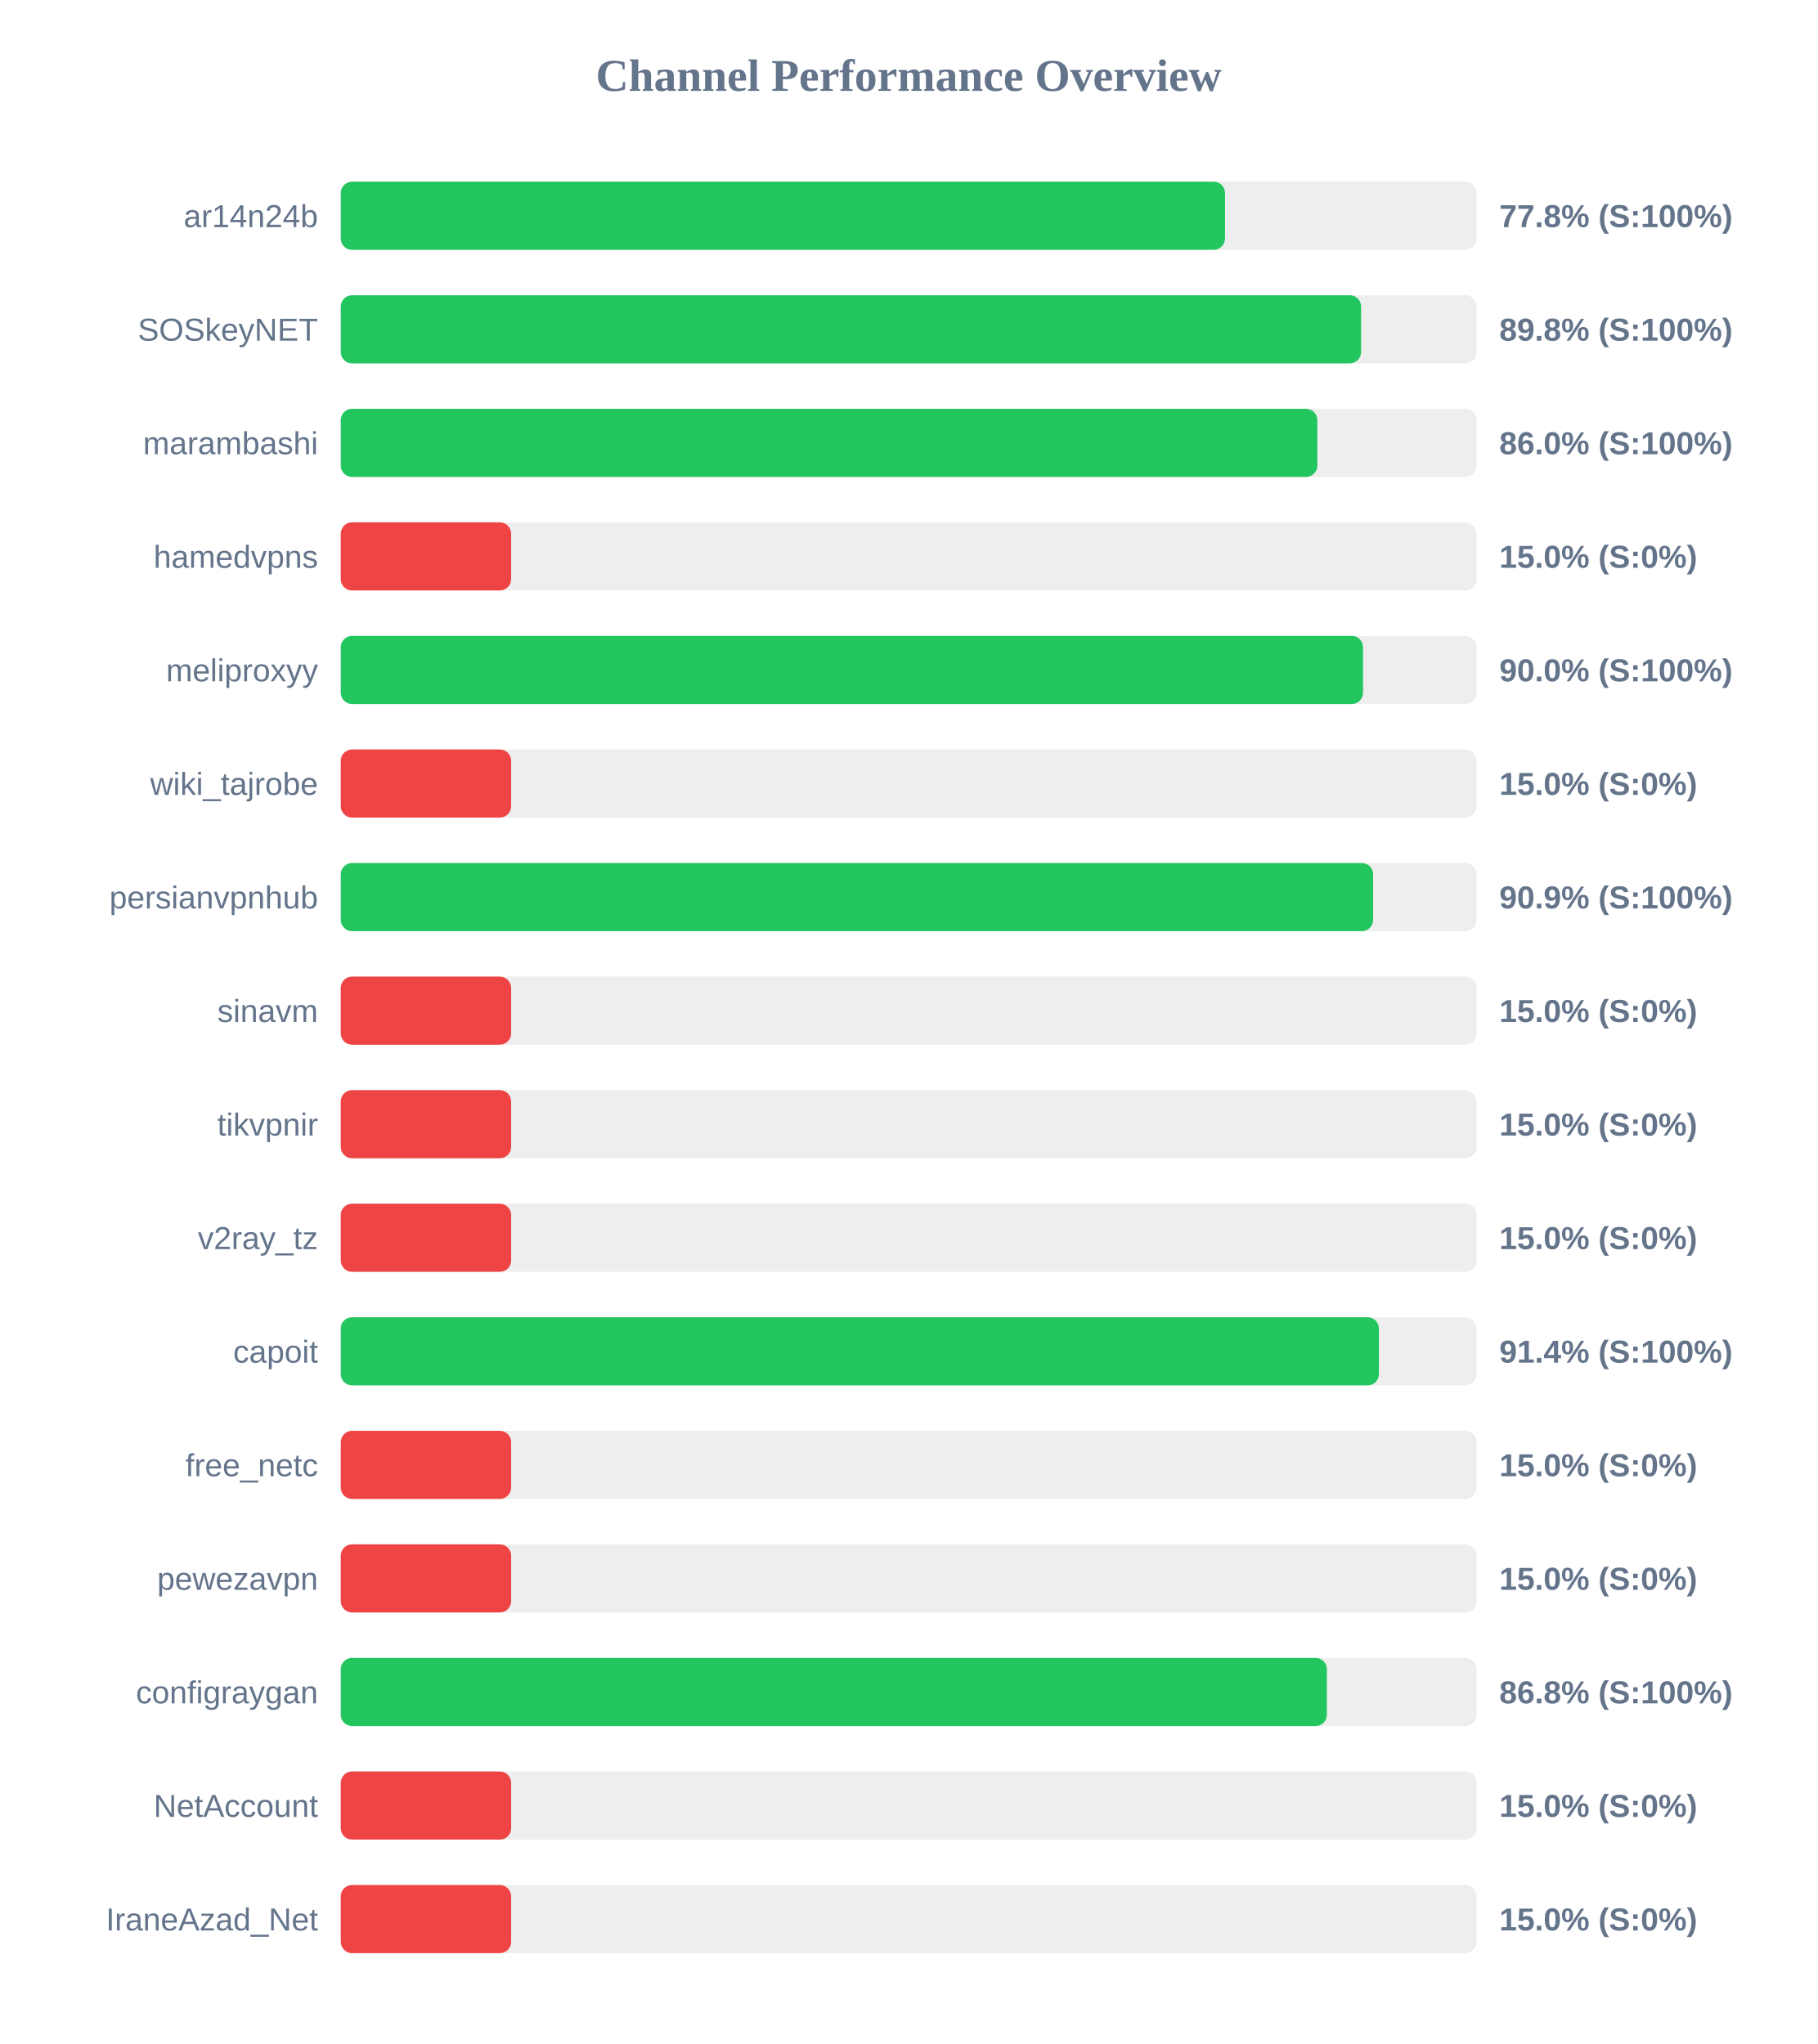
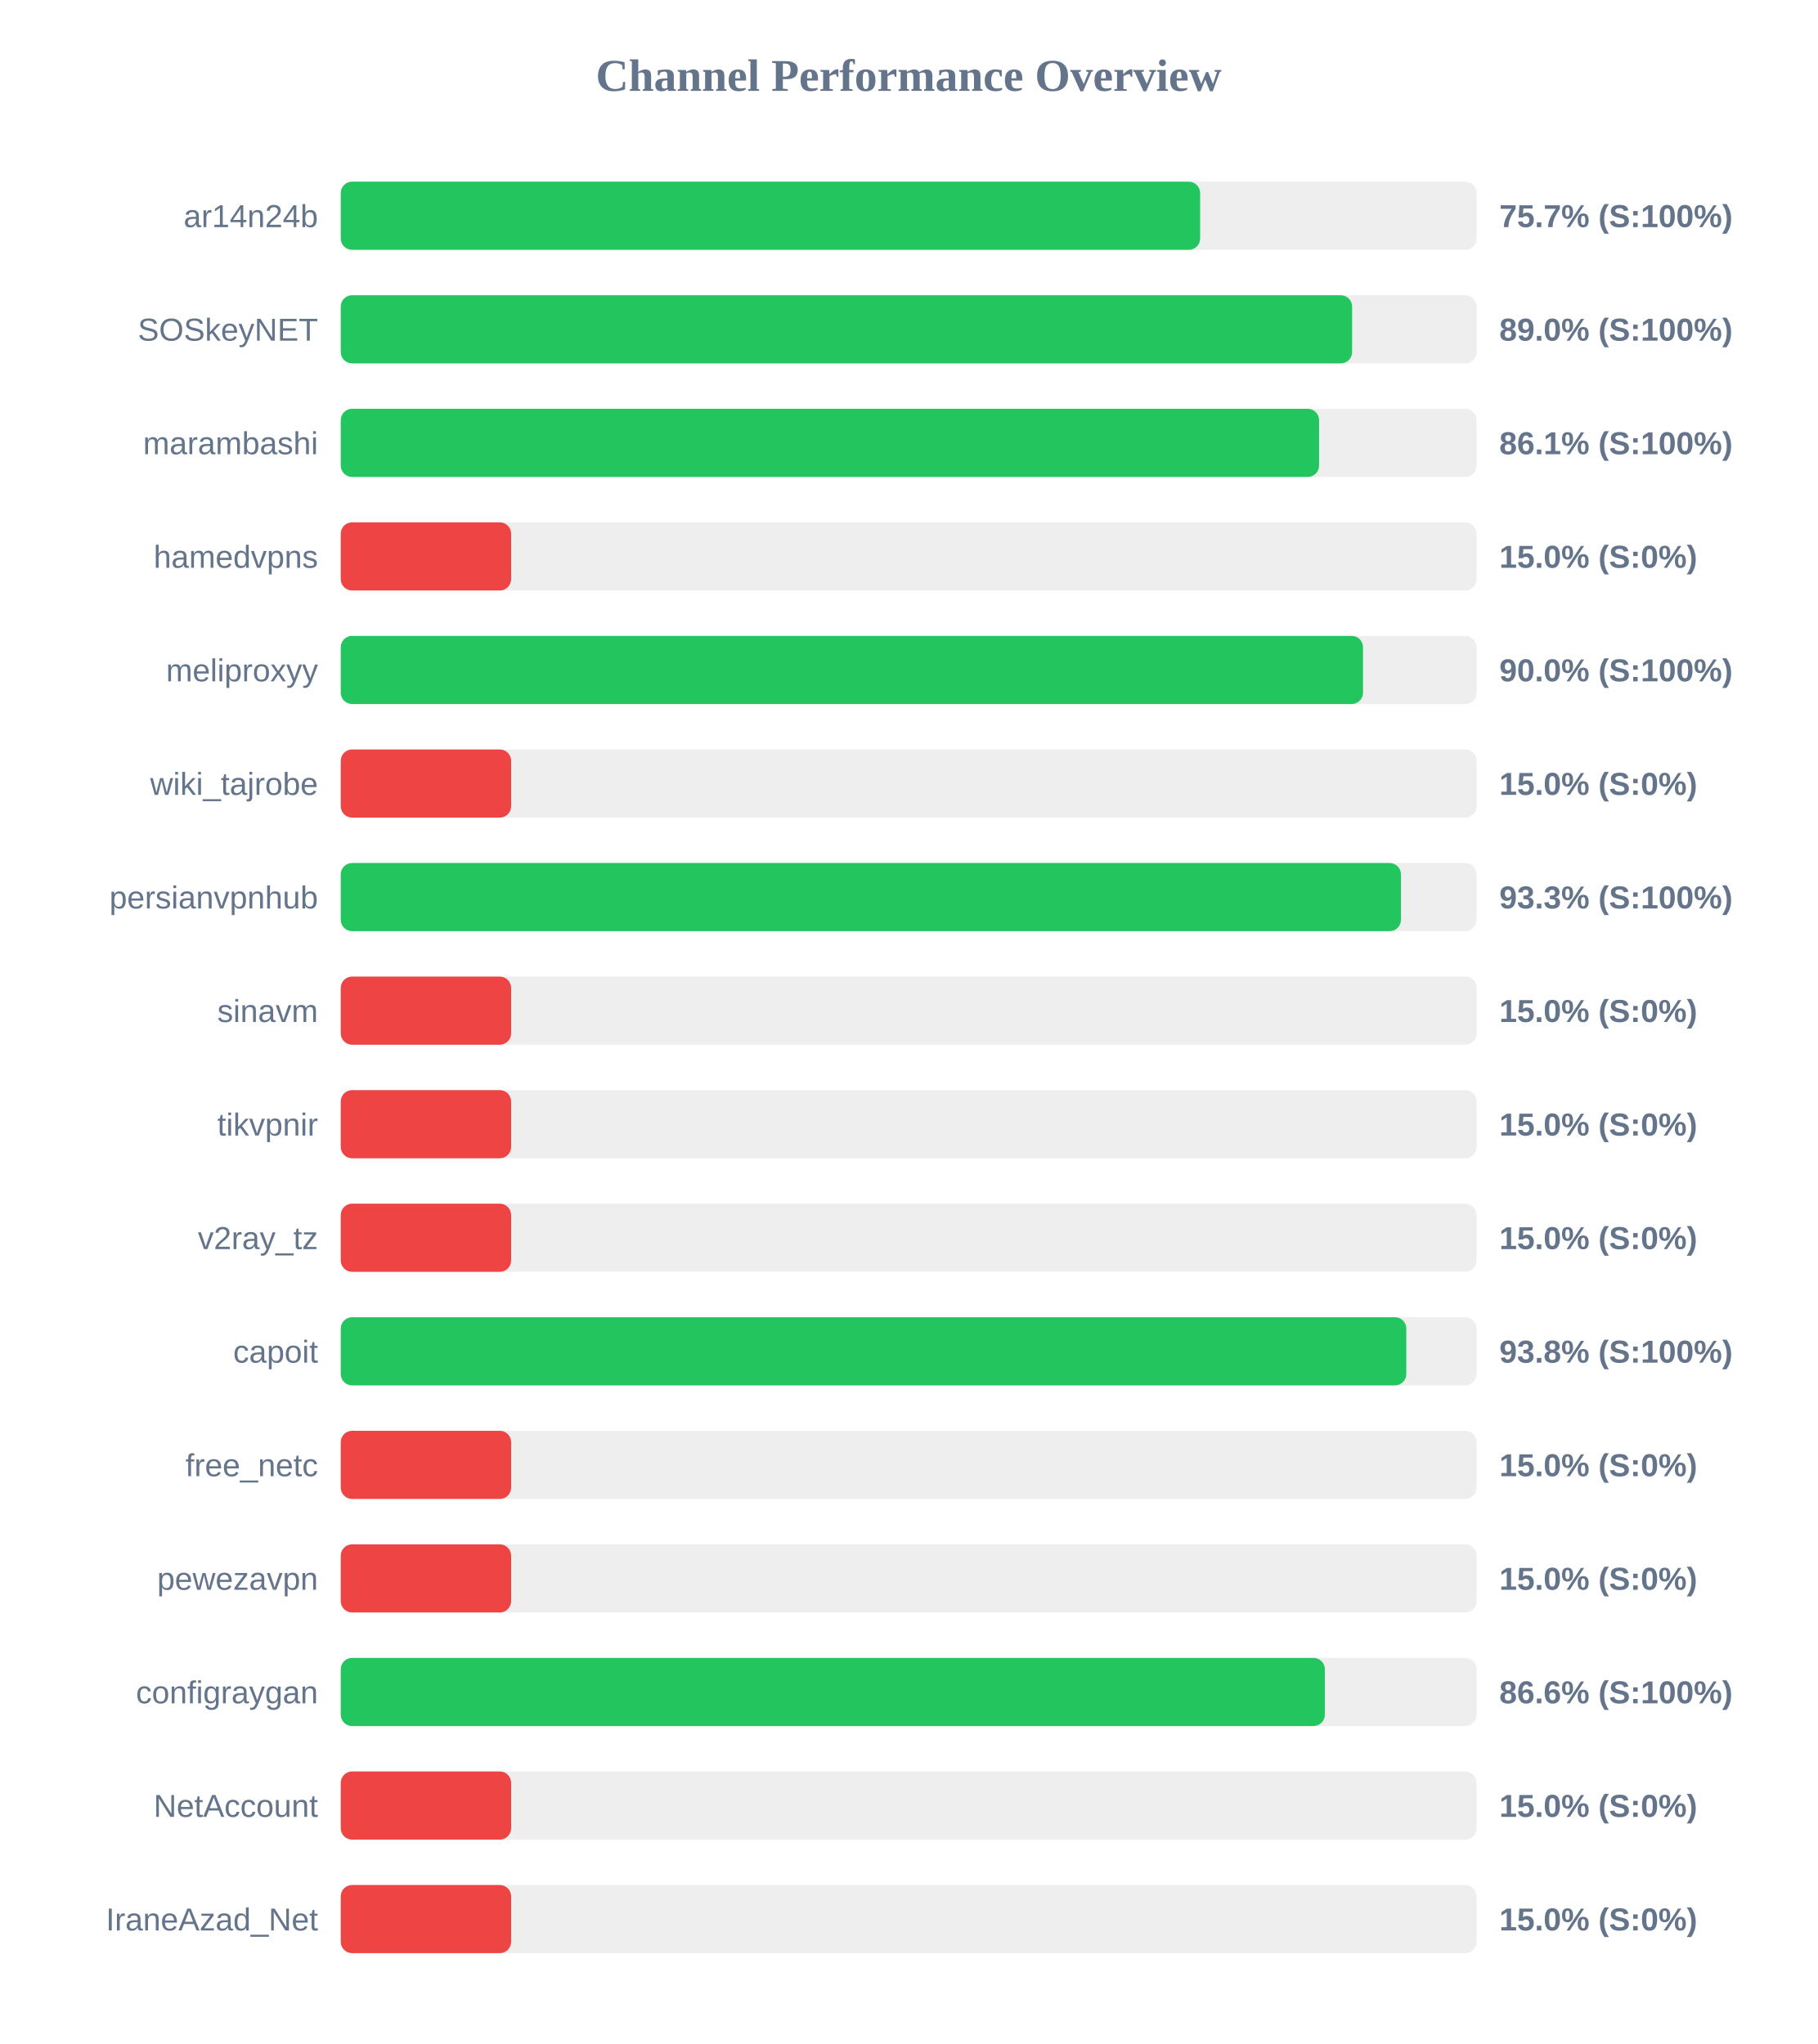
<svg xmlns="http://www.w3.org/2000/svg" width="800" height="900" version="1.1">
  <style>
        .row { font: 14px Arial; fill: #64748b; }
        .score { font: bold 14px Arial; fill: #64748b; }
    </style>
  <text x="400" y="40" text-anchor="middle" font-size="20px" font-weight="bold" fill="#64748b">Channel Performance Overview</text>
  <rect x="150" y="80" width="500" height="30" fill="#eee" rx="5" />
-   <rect x="150" y="80" width="389.25" height="30" fill="#22c55e" rx="5" />
+   <rect x="150" y="80" width="378.3" height="30" fill="#22c55e" rx="5" />
  <text x="140" y="100" text-anchor="end" class="row">ar14n24b</text>
-   <text x="660" y="100" text-anchor="start" class="score">77.8% (S:100%)</text>
+   <text x="660" y="100" text-anchor="start" class="score">75.7% (S:100%)</text>
  <rect x="150" y="130" width="500" height="30" fill="#eee" rx="5" />
-   <rect x="150" y="130" width="449.15" height="30" fill="#22c55e" rx="5" />
+   <rect x="150" y="130" width="445.2" height="30" fill="#22c55e" rx="5" />
  <text x="140" y="150" text-anchor="end" class="row">SOSkeyNET</text>
-   <text x="660" y="150" text-anchor="start" class="score">89.8% (S:100%)</text>
+   <text x="660" y="150" text-anchor="start" class="score">89.0% (S:100%)</text>
  <rect x="150" y="180" width="500" height="30" fill="#eee" rx="5" />
-   <rect x="150" y="180" width="429.9" height="30" fill="#22c55e" rx="5" />
+   <rect x="150" y="180" width="430.65" height="30" fill="#22c55e" rx="5" />
  <text x="140" y="200" text-anchor="end" class="row">marambashi</text>
-   <text x="660" y="200" text-anchor="start" class="score">86.0% (S:100%)</text>
+   <text x="660" y="200" text-anchor="start" class="score">86.1% (S:100%)</text>
  <rect x="150" y="230" width="500" height="30" fill="#eee" rx="5" />
  <rect x="150" y="230" width="75.0" height="30" fill="#ef4444" rx="5" />
  <text x="140" y="250" text-anchor="end" class="row">hamedvpns</text>
  <text x="660" y="250" text-anchor="start" class="score">15.0% (S:0%)</text>
  <rect x="150" y="280" width="500" height="30" fill="#eee" rx="5" />
  <rect x="150" y="280" width="450.0" height="30" fill="#22c55e" rx="5" />
  <text x="140" y="300" text-anchor="end" class="row">meliproxyy</text>
  <text x="660" y="300" text-anchor="start" class="score">90.0% (S:100%)</text>
  <rect x="150" y="330" width="500" height="30" fill="#eee" rx="5" />
  <rect x="150" y="330" width="75.0" height="30" fill="#ef4444" rx="5" />
  <text x="140" y="350" text-anchor="end" class="row">wiki_tajrobe</text>
  <text x="660" y="350" text-anchor="start" class="score">15.0% (S:0%)</text>
  <rect x="150" y="380" width="500" height="30" fill="#eee" rx="5" />
-   <rect x="150" y="380" width="454.45" height="30" fill="#22c55e" rx="5" />
+   <rect x="150" y="380" width="466.7" height="30" fill="#22c55e" rx="5" />
  <text x="140" y="400" text-anchor="end" class="row">persianvpnhub</text>
-   <text x="660" y="400" text-anchor="start" class="score">90.9% (S:100%)</text>
+   <text x="660" y="400" text-anchor="start" class="score">93.3% (S:100%)</text>
  <rect x="150" y="430" width="500" height="30" fill="#eee" rx="5" />
  <rect x="150" y="430" width="75.0" height="30" fill="#ef4444" rx="5" />
  <text x="140" y="450" text-anchor="end" class="row">sinavm</text>
  <text x="660" y="450" text-anchor="start" class="score">15.0% (S:0%)</text>
  <rect x="150" y="480" width="500" height="30" fill="#eee" rx="5" />
  <rect x="150" y="480" width="75.0" height="30" fill="#ef4444" rx="5" />
  <text x="140" y="500" text-anchor="end" class="row">tikvpnir</text>
  <text x="660" y="500" text-anchor="start" class="score">15.0% (S:0%)</text>
  <rect x="150" y="530" width="500" height="30" fill="#eee" rx="5" />
  <rect x="150" y="530" width="75.0" height="30" fill="#ef4444" rx="5" />
  <text x="140" y="550" text-anchor="end" class="row">v2ray_tz</text>
  <text x="660" y="550" text-anchor="start" class="score">15.0% (S:0%)</text>
  <rect x="150" y="580" width="500" height="30" fill="#eee" rx="5" />
-   <rect x="150" y="580" width="457.0" height="30" fill="#22c55e" rx="5" />
+   <rect x="150" y="580" width="469.05" height="30" fill="#22c55e" rx="5" />
  <text x="140" y="600" text-anchor="end" class="row">capoit</text>
-   <text x="660" y="600" text-anchor="start" class="score">91.4% (S:100%)</text>
+   <text x="660" y="600" text-anchor="start" class="score">93.8% (S:100%)</text>
  <rect x="150" y="630" width="500" height="30" fill="#eee" rx="5" />
  <rect x="150" y="630" width="75.0" height="30" fill="#ef4444" rx="5" />
  <text x="140" y="650" text-anchor="end" class="row">free_netc</text>
  <text x="660" y="650" text-anchor="start" class="score">15.0% (S:0%)</text>
  <rect x="150" y="680" width="500" height="30" fill="#eee" rx="5" />
  <rect x="150" y="680" width="75.0" height="30" fill="#ef4444" rx="5" />
  <text x="140" y="700" text-anchor="end" class="row">pewezavpn</text>
  <text x="660" y="700" text-anchor="start" class="score">15.0% (S:0%)</text>
  <rect x="150" y="730" width="500" height="30" fill="#eee" rx="5" />
-   <rect x="150" y="730" width="434.1" height="30" fill="#22c55e" rx="5" />
+   <rect x="150" y="730" width="433.2" height="30" fill="#22c55e" rx="5" />
  <text x="140" y="750" text-anchor="end" class="row">configraygan</text>
-   <text x="660" y="750" text-anchor="start" class="score">86.8% (S:100%)</text>
+   <text x="660" y="750" text-anchor="start" class="score">86.6% (S:100%)</text>
  <rect x="150" y="780" width="500" height="30" fill="#eee" rx="5" />
  <rect x="150" y="780" width="75.0" height="30" fill="#ef4444" rx="5" />
  <text x="140" y="800" text-anchor="end" class="row">NetAccount</text>
  <text x="660" y="800" text-anchor="start" class="score">15.0% (S:0%)</text>
  <rect x="150" y="830" width="500" height="30" fill="#eee" rx="5" />
  <rect x="150" y="830" width="75.0" height="30" fill="#ef4444" rx="5" />
  <text x="140" y="850" text-anchor="end" class="row">IraneAzad_Net</text>
  <text x="660" y="850" text-anchor="start" class="score">15.0% (S:0%)</text>
</svg>
